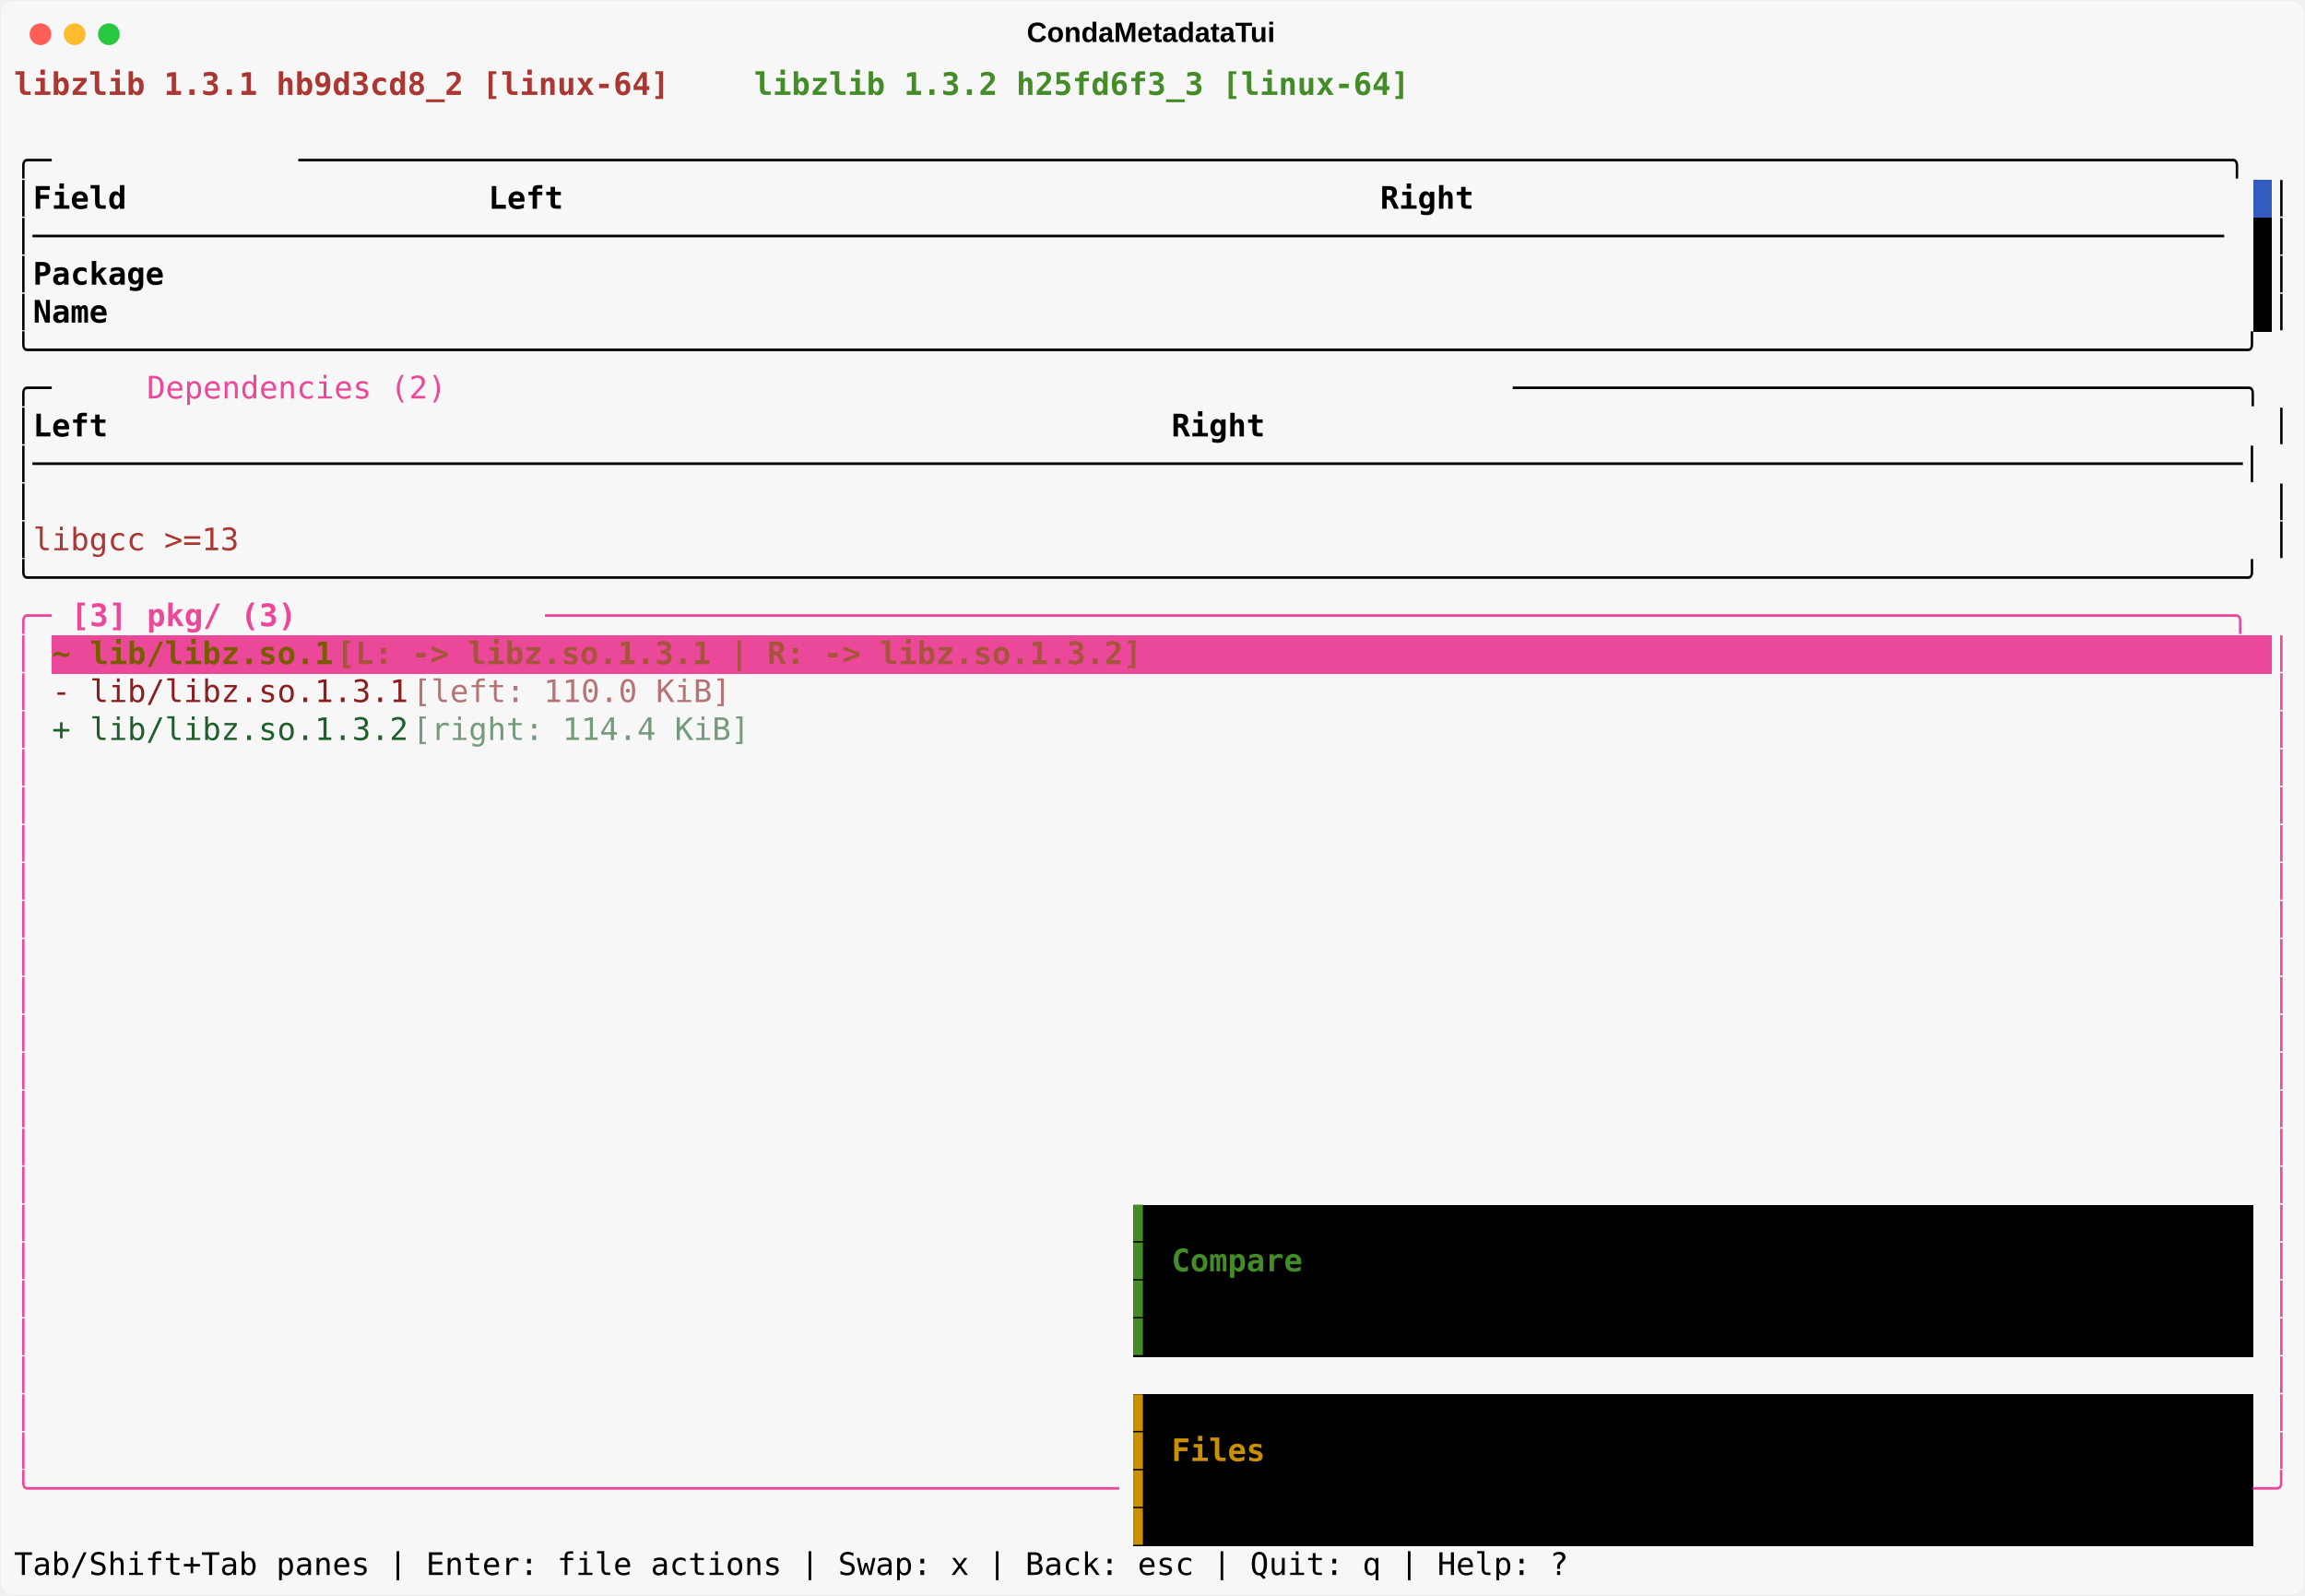
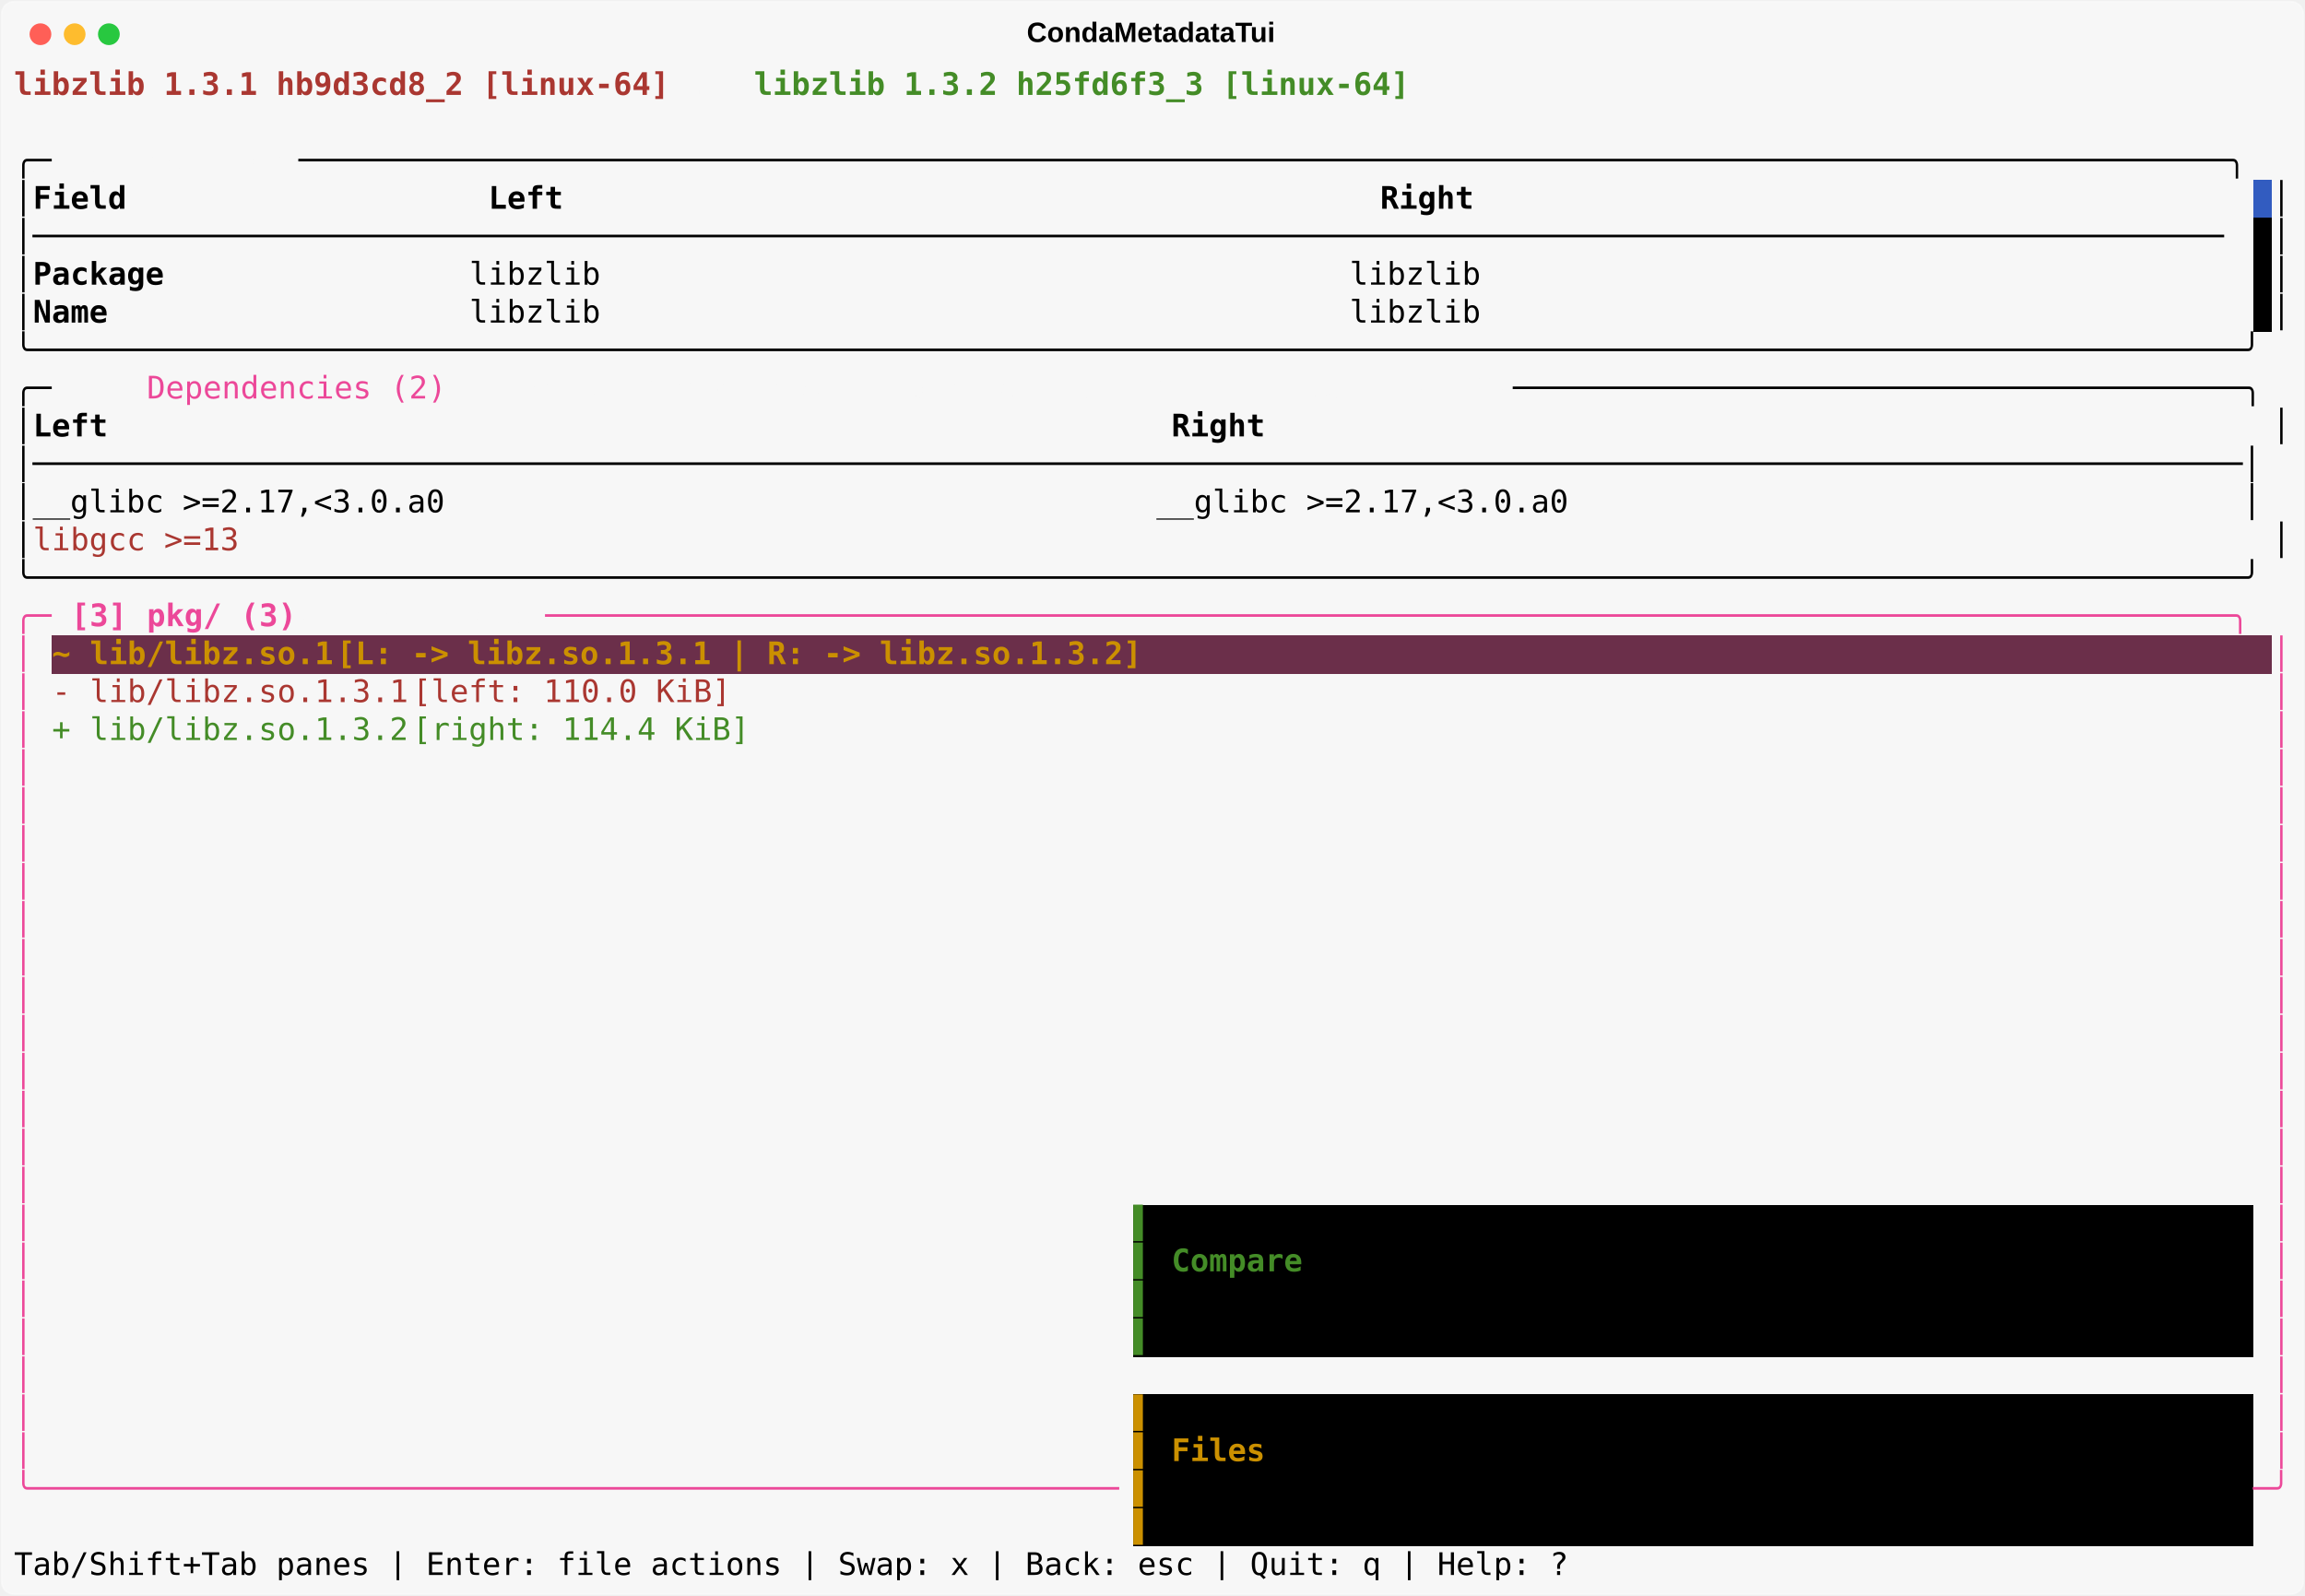
<svg xmlns="http://www.w3.org/2000/svg" class="rich-terminal" viewBox="0 0 1482 1026.0">
  <style>

    @font-face {
        font-family: "Fira Code";
        src: local("FiraCode-Regular"),
                url("https://cdnjs.cloudflare.com/ajax/libs/firacode/6.2.0/woff2/FiraCode-Regular.woff2") format("woff2"),
                url("https://cdnjs.cloudflare.com/ajax/libs/firacode/6.2.0/woff/FiraCode-Regular.woff") format("woff");
        font-style: normal;
        font-weight: 400;
    }
    @font-face {
        font-family: "Fira Code";
        src: local("FiraCode-Bold"),
                url("https://cdnjs.cloudflare.com/ajax/libs/firacode/6.2.0/woff2/FiraCode-Bold.woff2") format("woff2"),
                url("https://cdnjs.cloudflare.com/ajax/libs/firacode/6.2.0/woff/FiraCode-Bold.woff") format("woff");
        font-style: bold;
        font-weight: 700;
    }

    .terminal-matrix {
        font-family: Fira Code, monospace;
        font-size: 20px;
        line-height: 24.4px;
        font-variant-east-asian: full-width;
    }

    .terminal-title {
        font-size: 18px;
        font-weight: bold;
        font-family: arial;
    }

    .terminal-r1 { fill: #aa3731;font-weight: bold }
.terminal-r2 { fill: #f7f7f7;font-weight: bold }
.terminal-r3 { fill: #448c27;font-weight: bold }
.terminal-r4 { fill: #000000 }
.terminal-r5 { fill: #f7f7f7 }
.terminal-r6 { fill: #000000;font-weight: bold }
.terminal-r7 { fill: #ec4899 }
.terminal-r8 { fill: #aa3731 }
.terminal-r9 { fill: #448c27 }
.terminal-r10 { fill: #ec4899;font-weight: bold }
- .terminal-r11 { fill: #7a5c00;font-weight: bold }
- .terminal-r12 { fill: #a7543d;font-weight: bold }
- .terminal-r13 { fill: #ffffff;font-weight: bold }
- .terminal-r14 { fill: #8b1e1e }
- .terminal-r15 { fill: #b67474 }
- .terminal-r16 { fill: #1f5f2b }
- .terminal-r17 { fill: #759b7c }
- .terminal-r18 { fill: #cb9000 }
- .terminal-r19 { fill: #cb9000;font-weight: bold }
+ .terminal-r11 { fill: #cb9000;font-weight: bold }
+ .terminal-r12 { fill: #ffffff;font-weight: bold }
+ .terminal-r13 { fill: #cb9000 }
    </style>
  <defs>
    <clipPath id="terminal-clip-terminal">
      <rect x="0" y="0" width="1463.0" height="975.0" />
    </clipPath>
    <clipPath id="terminal-line-0">
      <rect x="0" y="1.5" width="1464" height="24.65" />
    </clipPath>
    <clipPath id="terminal-line-1">
      <rect x="0" y="25.9" width="1464" height="24.65" />
    </clipPath>
    <clipPath id="terminal-line-2">
      <rect x="0" y="50.3" width="1464" height="24.65" />
    </clipPath>
    <clipPath id="terminal-line-3">
      <rect x="0" y="74.7" width="1464" height="24.65" />
    </clipPath>
    <clipPath id="terminal-line-4">
      <rect x="0" y="99.1" width="1464" height="24.65" />
    </clipPath>
    <clipPath id="terminal-line-5">
      <rect x="0" y="123.5" width="1464" height="24.65" />
    </clipPath>
    <clipPath id="terminal-line-6">
      <rect x="0" y="147.9" width="1464" height="24.65" />
    </clipPath>
    <clipPath id="terminal-line-7">
      <rect x="0" y="172.3" width="1464" height="24.65" />
    </clipPath>
    <clipPath id="terminal-line-8">
      <rect x="0" y="196.7" width="1464" height="24.65" />
    </clipPath>
    <clipPath id="terminal-line-9">
      <rect x="0" y="221.1" width="1464" height="24.65" />
    </clipPath>
    <clipPath id="terminal-line-10">
      <rect x="0" y="245.5" width="1464" height="24.65" />
    </clipPath>
    <clipPath id="terminal-line-11">
      <rect x="0" y="269.9" width="1464" height="24.65" />
    </clipPath>
    <clipPath id="terminal-line-12">
      <rect x="0" y="294.3" width="1464" height="24.65" />
    </clipPath>
    <clipPath id="terminal-line-13">
      <rect x="0" y="318.7" width="1464" height="24.65" />
    </clipPath>
    <clipPath id="terminal-line-14">
      <rect x="0" y="343.1" width="1464" height="24.65" />
    </clipPath>
    <clipPath id="terminal-line-15">
      <rect x="0" y="367.5" width="1464" height="24.65" />
    </clipPath>
    <clipPath id="terminal-line-16">
      <rect x="0" y="391.9" width="1464" height="24.65" />
    </clipPath>
    <clipPath id="terminal-line-17">
      <rect x="0" y="416.3" width="1464" height="24.65" />
    </clipPath>
    <clipPath id="terminal-line-18">
      <rect x="0" y="440.7" width="1464" height="24.65" />
    </clipPath>
    <clipPath id="terminal-line-19">
      <rect x="0" y="465.1" width="1464" height="24.65" />
    </clipPath>
    <clipPath id="terminal-line-20">
      <rect x="0" y="489.5" width="1464" height="24.65" />
    </clipPath>
    <clipPath id="terminal-line-21">
      <rect x="0" y="513.9" width="1464" height="24.65" />
    </clipPath>
    <clipPath id="terminal-line-22">
      <rect x="0" y="538.3" width="1464" height="24.65" />
    </clipPath>
    <clipPath id="terminal-line-23">
      <rect x="0" y="562.7" width="1464" height="24.65" />
    </clipPath>
    <clipPath id="terminal-line-24">
      <rect x="0" y="587.1" width="1464" height="24.65" />
    </clipPath>
    <clipPath id="terminal-line-25">
      <rect x="0" y="611.5" width="1464" height="24.65" />
    </clipPath>
    <clipPath id="terminal-line-26">
      <rect x="0" y="635.9" width="1464" height="24.65" />
    </clipPath>
    <clipPath id="terminal-line-27">
      <rect x="0" y="660.3" width="1464" height="24.65" />
    </clipPath>
    <clipPath id="terminal-line-28">
      <rect x="0" y="684.7" width="1464" height="24.65" />
    </clipPath>
    <clipPath id="terminal-line-29">
      <rect x="0" y="709.1" width="1464" height="24.65" />
    </clipPath>
    <clipPath id="terminal-line-30">
      <rect x="0" y="733.5" width="1464" height="24.65" />
    </clipPath>
    <clipPath id="terminal-line-31">
      <rect x="0" y="757.9" width="1464" height="24.65" />
    </clipPath>
    <clipPath id="terminal-line-32">
      <rect x="0" y="782.3" width="1464" height="24.65" />
    </clipPath>
    <clipPath id="terminal-line-33">
      <rect x="0" y="806.7" width="1464" height="24.65" />
    </clipPath>
    <clipPath id="terminal-line-34">
      <rect x="0" y="831.1" width="1464" height="24.65" />
    </clipPath>
    <clipPath id="terminal-line-35">
      <rect x="0" y="855.5" width="1464" height="24.65" />
    </clipPath>
    <clipPath id="terminal-line-36">
      <rect x="0" y="879.9" width="1464" height="24.65" />
    </clipPath>
    <clipPath id="terminal-line-37">
      <rect x="0" y="904.3" width="1464" height="24.65" />
    </clipPath>
    <clipPath id="terminal-line-38">
      <rect x="0" y="928.7" width="1464" height="24.65" />
    </clipPath>
  </defs>
  <rect fill="#f7f7f7" stroke="rgba(255,255,255,0.35)" stroke-width="1" x="1" y="1" width="1480" height="1024" rx="8" />
  <text class="terminal-title" fill="#000000" text-anchor="middle" x="740" y="27">CondaMetadataTui</text>
  <g transform="translate(26,22)">
    <circle cx="0" cy="0" r="7" fill="#ff5f57" />
    <circle cx="22" cy="0" r="7" fill="#febc2e" />
    <circle cx="44" cy="0" r="7" fill="#28c840" />
  </g>
  <g transform="translate(9, 41)" clip-path="url(#terminal-clip-terminal)">
    <rect fill="#325cc0" x="1439.6" y="74.7" width="12.2" height="24.65" shape-rendering="crispEdges" />
    <rect fill="#000000" x="1439.6" y="99.1" width="12.2" height="24.65" shape-rendering="crispEdges" />
    <rect fill="#000000" x="1439.6" y="123.5" width="12.2" height="24.65" shape-rendering="crispEdges" />
    <rect fill="#000000" x="1439.6" y="147.9" width="12.2" height="24.65" shape-rendering="crispEdges" />
-     <rect fill="#ec4899" x="24.4" y="367.5" width="24.4" height="24.65" shape-rendering="crispEdges" />
-     <rect fill="#ec4899" x="48.8" y="367.5" width="158.6" height="24.65" shape-rendering="crispEdges" />
-     <rect fill="#ec4899" x="207.4" y="367.5" width="536.8" height="24.65" shape-rendering="crispEdges" />
-     <rect fill="#ec4899" x="744.2" y="367.5" width="707.6" height="24.65" shape-rendering="crispEdges" />
+     <rect fill="#6b2f4a" x="24.4" y="367.5" width="24.4" height="24.65" shape-rendering="crispEdges" />
+     <rect fill="#6b2f4a" x="48.8" y="367.5" width="158.6" height="24.65" shape-rendering="crispEdges" />
+     <rect fill="#6b2f4a" x="207.4" y="367.5" width="536.8" height="24.65" shape-rendering="crispEdges" />
+     <rect fill="#6b2f4a" x="744.2" y="367.5" width="707.6" height="24.65" shape-rendering="crispEdges" />
    <rect fill="#000000" x="719.8" y="733.5" width="12.2" height="24.65" shape-rendering="crispEdges" />
    <rect fill="#000000" x="732" y="733.5" width="707.6" height="24.65" shape-rendering="crispEdges" />
    <rect fill="#000000" x="719.8" y="757.9" width="12.2" height="24.65" shape-rendering="crispEdges" />
    <rect fill="#000000" x="732" y="757.9" width="12.2" height="24.65" shape-rendering="crispEdges" />
    <rect fill="#000000" x="744.2" y="757.9" width="85.4" height="24.65" shape-rendering="crispEdges" />
    <rect fill="#000000" x="829.6" y="757.9" width="610" height="24.65" shape-rendering="crispEdges" />
    <rect fill="#000000" x="719.8" y="782.3" width="12.2" height="24.65" shape-rendering="crispEdges" />
    <rect fill="#000000" x="732" y="782.3" width="12.2" height="24.65" shape-rendering="crispEdges" />
    <rect fill="#000000" x="744.2" y="782.3" width="390.4" height="24.65" shape-rendering="crispEdges" />
    <rect fill="#000000" x="1134.6" y="782.3" width="170.8" height="24.65" shape-rendering="crispEdges" />
    <rect fill="#000000" x="1305.4" y="782.3" width="134.2" height="24.65" shape-rendering="crispEdges" />
    <rect fill="#000000" x="719.8" y="806.7" width="12.2" height="24.65" shape-rendering="crispEdges" />
    <rect fill="#000000" x="732" y="806.7" width="707.6" height="24.65" shape-rendering="crispEdges" />
    <rect fill="#000000" x="719.8" y="855.5" width="12.2" height="24.65" shape-rendering="crispEdges" />
    <rect fill="#000000" x="732" y="855.5" width="707.6" height="24.65" shape-rendering="crispEdges" />
    <rect fill="#000000" x="719.8" y="879.9" width="12.2" height="24.65" shape-rendering="crispEdges" />
    <rect fill="#000000" x="732" y="879.9" width="12.2" height="24.65" shape-rendering="crispEdges" />
    <rect fill="#000000" x="744.2" y="879.9" width="61" height="24.65" shape-rendering="crispEdges" />
    <rect fill="#000000" x="805.2" y="879.9" width="634.4" height="24.65" shape-rendering="crispEdges" />
    <rect fill="#000000" x="719.8" y="904.3" width="12.2" height="24.65" shape-rendering="crispEdges" />
    <rect fill="#000000" x="732" y="904.3" width="12.2" height="24.65" shape-rendering="crispEdges" />
    <rect fill="#000000" x="744.2" y="904.3" width="524.6" height="24.65" shape-rendering="crispEdges" />
    <rect fill="#000000" x="1268.8" y="904.3" width="170.8" height="24.65" shape-rendering="crispEdges" />
    <rect fill="#000000" x="719.8" y="928.7" width="12.2" height="24.65" shape-rendering="crispEdges" />
    <rect fill="#000000" x="732" y="928.7" width="707.6" height="24.65" shape-rendering="crispEdges" />
    <g class="terminal-matrix">
      <text class="terminal-r1" x="0" y="20" textLength="427" clip-path="url(#terminal-line-0)">libzlib 1.3.1 hb9d3cd8_2 [linux-64]</text>
      <text class="terminal-r2" x="427" y="20" textLength="48.8" clip-path="url(#terminal-line-0)"> vs </text>
      <text class="terminal-r3" x="475.8" y="20" textLength="427" clip-path="url(#terminal-line-0)">libzlib 1.3.2 h25fd6f3_3 [linux-64]</text>
      <text class="terminal-r4" x="1464" y="20" textLength="12.2" clip-path="url(#terminal-line-0)">
</text>
      <text class="terminal-r4" x="1464" y="44.4" textLength="12.2" clip-path="url(#terminal-line-1)">
</text>
      <text class="terminal-r4" x="0" y="68.8" textLength="36.6" clip-path="url(#terminal-line-2)">╭─ </text>
      <text class="terminal-r5" x="36.6" y="68.8" textLength="146.4" clip-path="url(#terminal-line-2)">[1] Metadata</text>
      <text class="terminal-r4" x="183" y="68.8" textLength="1281" clip-path="url(#terminal-line-2)"> ───────────────────────────────────────────────────────────────────────────────────────────────────────╮</text>
      <text class="terminal-r4" x="1464" y="68.8" textLength="12.2" clip-path="url(#terminal-line-2)">
</text>
      <text class="terminal-r4" x="0" y="93.2" textLength="12.2" clip-path="url(#terminal-line-3)">│</text>
      <text class="terminal-r6" x="12.2" y="93.2" textLength="280.6" clip-path="url(#terminal-line-3)">Field                  </text>
      <text class="terminal-r6" x="305" y="93.2" textLength="561.2" clip-path="url(#terminal-line-3)">Left                                          </text>
      <text class="terminal-r6" x="878.4" y="93.2" textLength="561.2" clip-path="url(#terminal-line-3)">Right                                         </text>
      <text class="terminal-r4" x="1451.8" y="93.2" textLength="12.2" clip-path="url(#terminal-line-3)">│</text>
      <text class="terminal-r4" x="1464" y="93.2" textLength="12.2" clip-path="url(#terminal-line-3)">
</text>
      <text class="terminal-r4" x="0" y="117.6" textLength="1439.6" clip-path="url(#terminal-line-4)">│─────────────────────────────────────────────────────────────────────────────────────────────────────────────────────</text>
      <text class="terminal-r4" x="1451.8" y="117.6" textLength="12.2" clip-path="url(#terminal-line-4)">│</text>
      <text class="terminal-r4" x="1464" y="117.6" textLength="12.2" clip-path="url(#terminal-line-4)">
</text>
      <text class="terminal-r4" x="0" y="142" textLength="12.2" clip-path="url(#terminal-line-5)">│</text>
      <text class="terminal-r6" x="12.2" y="142" textLength="280.6" clip-path="url(#terminal-line-5)">Package                </text>
-       <text class="terminal-r5" x="305" y="142" textLength="549" clip-path="url(#terminal-line-5)">libzlib                                      </text>
-       <text class="terminal-r5" x="878.4" y="142" textLength="561.2" clip-path="url(#terminal-line-5)">libzlib                                       </text>
+       <text class="terminal-r4" x="292.8" y="142" textLength="1146.8" clip-path="url(#terminal-line-5)"> libzlib                                        libzlib                                       </text>
      <text class="terminal-r4" x="1451.8" y="142" textLength="12.2" clip-path="url(#terminal-line-5)">│</text>
      <text class="terminal-r4" x="1464" y="142" textLength="12.2" clip-path="url(#terminal-line-5)">
</text>
      <text class="terminal-r4" x="0" y="166.4" textLength="12.2" clip-path="url(#terminal-line-6)">│</text>
      <text class="terminal-r6" x="12.2" y="166.4" textLength="280.6" clip-path="url(#terminal-line-6)">Name                   </text>
-       <text class="terminal-r5" x="305" y="166.4" textLength="549" clip-path="url(#terminal-line-6)">libzlib                                      </text>
-       <text class="terminal-r5" x="878.4" y="166.4" textLength="561.2" clip-path="url(#terminal-line-6)">libzlib                                       </text>
+       <text class="terminal-r4" x="292.8" y="166.4" textLength="1146.8" clip-path="url(#terminal-line-6)"> libzlib                                        libzlib                                       </text>
      <text class="terminal-r4" x="1451.8" y="166.4" textLength="12.2" clip-path="url(#terminal-line-6)">│</text>
      <text class="terminal-r4" x="1464" y="166.4" textLength="12.2" clip-path="url(#terminal-line-6)">
</text>
      <text class="terminal-r4" x="0" y="190.8" textLength="1464" clip-path="url(#terminal-line-7)">╰──────────────────────────────────────────────────────────────────────────────────────────────────────────────────────╯</text>
      <text class="terminal-r4" x="1464" y="190.8" textLength="12.2" clip-path="url(#terminal-line-7)">
</text>
      <text class="terminal-r4" x="0" y="215.2" textLength="36.6" clip-path="url(#terminal-line-8)">╭─ </text>
      <text class="terminal-r5" x="36.6" y="215.2" textLength="48.8" clip-path="url(#terminal-line-8)">[2] </text>
      <text class="terminal-r7" x="85.4" y="215.2" textLength="195.2" clip-path="url(#terminal-line-8)">Dependencies (2)</text>
      <text class="terminal-r5" x="280.6" y="215.2" textLength="36.6" clip-path="url(#terminal-line-8)"> - </text>
      <text class="terminal-r5" x="317.2" y="215.2" textLength="207.4" clip-path="url(#terminal-line-8)">Extra depends (0)</text>
      <text class="terminal-r5" x="524.6" y="215.2" textLength="36.6" clip-path="url(#terminal-line-8)"> - </text>
      <text class="terminal-r5" x="561.2" y="215.2" textLength="183" clip-path="url(#terminal-line-8)">Constraints (1)</text>
      <text class="terminal-r5" x="744.2" y="215.2" textLength="36.6" clip-path="url(#terminal-line-8)"> - </text>
      <text class="terminal-r5" x="780.8" y="215.2" textLength="183" clip-path="url(#terminal-line-8)">Run exports (1)</text>
      <text class="terminal-r4" x="963.8" y="215.2" textLength="500.2" clip-path="url(#terminal-line-8)"> ───────────────────────────────────────╮</text>
      <text class="terminal-r4" x="1464" y="215.2" textLength="12.2" clip-path="url(#terminal-line-8)">
</text>
      <text class="terminal-r4" x="0" y="239.6" textLength="12.2" clip-path="url(#terminal-line-9)">│</text>
      <text class="terminal-r6" x="12.2" y="239.6" textLength="719.8" clip-path="url(#terminal-line-9)">Left                                                       </text>
      <text class="terminal-r6" x="744.2" y="239.6" textLength="707.6" clip-path="url(#terminal-line-9)">Right                                                     </text>
      <text class="terminal-r4" x="1451.8" y="239.6" textLength="12.2" clip-path="url(#terminal-line-9)">│</text>
      <text class="terminal-r4" x="1464" y="239.6" textLength="12.2" clip-path="url(#terminal-line-9)">
</text>
      <text class="terminal-r4" x="0" y="264" textLength="1464" clip-path="url(#terminal-line-10)">│──────────────────────────────────────────────────────────────────────────────────────────────────────────────────────│</text>
      <text class="terminal-r4" x="1464" y="264" textLength="12.2" clip-path="url(#terminal-line-10)">
</text>
-       <text class="terminal-r4" x="0" y="288.4" textLength="12.2" clip-path="url(#terminal-line-11)">│</text>
-       <text class="terminal-r5" x="12.2" y="288.4" textLength="707.6" clip-path="url(#terminal-line-11)">__glibc &gt;=2.17,&lt;3.0.a0                                    </text>
-       <text class="terminal-r5" x="744.2" y="288.4" textLength="707.6" clip-path="url(#terminal-line-11)">__glibc &gt;=2.17,&lt;3.0.a0                                    </text>
-       <text class="terminal-r4" x="1451.8" y="288.4" textLength="12.2" clip-path="url(#terminal-line-11)">│</text>
+       <text class="terminal-r4" x="0" y="288.4" textLength="1464" clip-path="url(#terminal-line-11)">│__glibc &gt;=2.17,&lt;3.0.a0                                      __glibc &gt;=2.17,&lt;3.0.a0                                    │</text>
      <text class="terminal-r4" x="1464" y="288.4" textLength="12.2" clip-path="url(#terminal-line-11)">
</text>
      <text class="terminal-r4" x="0" y="312.8" textLength="12.2" clip-path="url(#terminal-line-12)">│</text>
      <text class="terminal-r8" x="12.2" y="312.8" textLength="707.6" clip-path="url(#terminal-line-12)">libgcc &gt;=13                                               </text>
      <text class="terminal-r4" x="1451.8" y="312.8" textLength="12.2" clip-path="url(#terminal-line-12)">│</text>
      <text class="terminal-r4" x="1464" y="312.8" textLength="12.2" clip-path="url(#terminal-line-12)">
</text>
      <text class="terminal-r4" x="0" y="337.2" textLength="1464" clip-path="url(#terminal-line-13)">╰──────────────────────────────────────────────────────────────────────────────────────────────────────────────────────╯</text>
      <text class="terminal-r4" x="1464" y="337.2" textLength="12.2" clip-path="url(#terminal-line-13)">
</text>
      <text class="terminal-r7" x="0" y="361.6" textLength="36.6" clip-path="url(#terminal-line-14)">╭─ </text>
      <text class="terminal-r10" x="36.6" y="361.6" textLength="48.8" clip-path="url(#terminal-line-14)">[3] </text>
      <text class="terminal-r10" x="85.4" y="361.6" textLength="97.6" clip-path="url(#terminal-line-14)">pkg/ (3)</text>
      <text class="terminal-r5" x="183" y="361.6" textLength="36.6" clip-path="url(#terminal-line-14)"> - </text>
      <text class="terminal-r5" x="219.6" y="361.6" textLength="122" clip-path="url(#terminal-line-14)">info/ (18)</text>
      <text class="terminal-r7" x="341.6" y="361.6" textLength="1122.4" clip-path="url(#terminal-line-14)"> ──────────────────────────────────────────────────────────────────────────────────────────╮</text>
      <text class="terminal-r4" x="1464" y="361.6" textLength="12.2" clip-path="url(#terminal-line-14)">
</text>
      <text class="terminal-r7" x="0" y="386" textLength="12.2" clip-path="url(#terminal-line-15)">│</text>
      <text class="terminal-r11" x="24.4" y="386" textLength="24.4" clip-path="url(#terminal-line-15)">~ </text>
      <text class="terminal-r11" x="48.8" y="386" textLength="158.6" clip-path="url(#terminal-line-15)">lib/libz.so.1</text>
-       <text class="terminal-r12" x="207.4" y="386" textLength="536.8" clip-path="url(#terminal-line-15)"> [L: -&gt; libz.so.1.3.1 | R: -&gt; libz.so.1.3.2]</text>
+       <text class="terminal-r11" x="207.4" y="386" textLength="536.8" clip-path="url(#terminal-line-15)"> [L: -&gt; libz.so.1.3.1 | R: -&gt; libz.so.1.3.2]</text>
      <text class="terminal-r7" x="1451.8" y="386" textLength="12.2" clip-path="url(#terminal-line-15)">│</text>
      <text class="terminal-r4" x="1464" y="386" textLength="12.2" clip-path="url(#terminal-line-15)">
</text>
      <text class="terminal-r7" x="0" y="410.4" textLength="12.2" clip-path="url(#terminal-line-16)">│</text>
-       <text class="terminal-r14" x="24.4" y="410.4" textLength="24.4" clip-path="url(#terminal-line-16)">- </text>
-       <text class="terminal-r14" x="48.8" y="410.4" textLength="207.4" clip-path="url(#terminal-line-16)">lib/libz.so.1.3.1</text>
-       <text class="terminal-r15" x="256.2" y="410.4" textLength="219.6" clip-path="url(#terminal-line-16)"> [left: 110.0 KiB]</text>
+       <text class="terminal-r8" x="24.4" y="410.4" textLength="24.4" clip-path="url(#terminal-line-16)">- </text>
+       <text class="terminal-r8" x="48.8" y="410.4" textLength="207.4" clip-path="url(#terminal-line-16)">lib/libz.so.1.3.1</text>
+       <text class="terminal-r8" x="256.2" y="410.4" textLength="219.6" clip-path="url(#terminal-line-16)"> [left: 110.0 KiB]</text>
      <text class="terminal-r7" x="1451.8" y="410.4" textLength="12.2" clip-path="url(#terminal-line-16)">│</text>
      <text class="terminal-r4" x="1464" y="410.4" textLength="12.2" clip-path="url(#terminal-line-16)">
</text>
      <text class="terminal-r7" x="0" y="434.8" textLength="12.2" clip-path="url(#terminal-line-17)">│</text>
-       <text class="terminal-r16" x="24.4" y="434.8" textLength="24.4" clip-path="url(#terminal-line-17)">+ </text>
-       <text class="terminal-r16" x="48.8" y="434.8" textLength="207.4" clip-path="url(#terminal-line-17)">lib/libz.so.1.3.2</text>
-       <text class="terminal-r17" x="256.2" y="434.8" textLength="231.8" clip-path="url(#terminal-line-17)"> [right: 114.4 KiB]</text>
+       <text class="terminal-r9" x="24.4" y="434.8" textLength="24.4" clip-path="url(#terminal-line-17)">+ </text>
+       <text class="terminal-r9" x="48.8" y="434.8" textLength="207.4" clip-path="url(#terminal-line-17)">lib/libz.so.1.3.2</text>
+       <text class="terminal-r9" x="256.2" y="434.8" textLength="231.8" clip-path="url(#terminal-line-17)"> [right: 114.4 KiB]</text>
      <text class="terminal-r7" x="1451.8" y="434.8" textLength="12.2" clip-path="url(#terminal-line-17)">│</text>
      <text class="terminal-r4" x="1464" y="434.8" textLength="12.2" clip-path="url(#terminal-line-17)">
</text>
      <text class="terminal-r7" x="0" y="459.2" textLength="12.2" clip-path="url(#terminal-line-18)">│</text>
      <text class="terminal-r7" x="1451.8" y="459.2" textLength="12.2" clip-path="url(#terminal-line-18)">│</text>
      <text class="terminal-r4" x="1464" y="459.2" textLength="12.2" clip-path="url(#terminal-line-18)">
</text>
      <text class="terminal-r7" x="0" y="483.6" textLength="12.2" clip-path="url(#terminal-line-19)">│</text>
      <text class="terminal-r7" x="1451.8" y="483.6" textLength="12.2" clip-path="url(#terminal-line-19)">│</text>
      <text class="terminal-r4" x="1464" y="483.6" textLength="12.2" clip-path="url(#terminal-line-19)">
</text>
      <text class="terminal-r7" x="0" y="508" textLength="12.2" clip-path="url(#terminal-line-20)">│</text>
      <text class="terminal-r7" x="1451.8" y="508" textLength="12.2" clip-path="url(#terminal-line-20)">│</text>
      <text class="terminal-r4" x="1464" y="508" textLength="12.2" clip-path="url(#terminal-line-20)">
</text>
      <text class="terminal-r7" x="0" y="532.4" textLength="12.2" clip-path="url(#terminal-line-21)">│</text>
      <text class="terminal-r7" x="1451.8" y="532.4" textLength="12.2" clip-path="url(#terminal-line-21)">│</text>
      <text class="terminal-r4" x="1464" y="532.4" textLength="12.2" clip-path="url(#terminal-line-21)">
</text>
      <text class="terminal-r7" x="0" y="556.8" textLength="12.2" clip-path="url(#terminal-line-22)">│</text>
      <text class="terminal-r7" x="1451.8" y="556.8" textLength="12.2" clip-path="url(#terminal-line-22)">│</text>
      <text class="terminal-r4" x="1464" y="556.8" textLength="12.2" clip-path="url(#terminal-line-22)">
</text>
      <text class="terminal-r7" x="0" y="581.2" textLength="12.2" clip-path="url(#terminal-line-23)">│</text>
      <text class="terminal-r7" x="1451.8" y="581.2" textLength="12.2" clip-path="url(#terminal-line-23)">│</text>
      <text class="terminal-r4" x="1464" y="581.2" textLength="12.2" clip-path="url(#terminal-line-23)">
</text>
      <text class="terminal-r7" x="0" y="605.6" textLength="12.2" clip-path="url(#terminal-line-24)">│</text>
      <text class="terminal-r7" x="1451.8" y="605.6" textLength="12.2" clip-path="url(#terminal-line-24)">│</text>
      <text class="terminal-r4" x="1464" y="605.6" textLength="12.2" clip-path="url(#terminal-line-24)">
</text>
      <text class="terminal-r7" x="0" y="630" textLength="12.2" clip-path="url(#terminal-line-25)">│</text>
      <text class="terminal-r7" x="1451.8" y="630" textLength="12.2" clip-path="url(#terminal-line-25)">│</text>
      <text class="terminal-r4" x="1464" y="630" textLength="12.2" clip-path="url(#terminal-line-25)">
</text>
      <text class="terminal-r7" x="0" y="654.4" textLength="12.2" clip-path="url(#terminal-line-26)">│</text>
      <text class="terminal-r7" x="1451.8" y="654.4" textLength="12.2" clip-path="url(#terminal-line-26)">│</text>
      <text class="terminal-r4" x="1464" y="654.4" textLength="12.2" clip-path="url(#terminal-line-26)">
</text>
      <text class="terminal-r7" x="0" y="678.8" textLength="12.2" clip-path="url(#terminal-line-27)">│</text>
      <text class="terminal-r7" x="1451.8" y="678.8" textLength="12.2" clip-path="url(#terminal-line-27)">│</text>
      <text class="terminal-r4" x="1464" y="678.8" textLength="12.2" clip-path="url(#terminal-line-27)">
</text>
      <text class="terminal-r7" x="0" y="703.2" textLength="12.2" clip-path="url(#terminal-line-28)">│</text>
      <text class="terminal-r7" x="1451.8" y="703.2" textLength="12.2" clip-path="url(#terminal-line-28)">│</text>
      <text class="terminal-r4" x="1464" y="703.2" textLength="12.2" clip-path="url(#terminal-line-28)">
</text>
      <text class="terminal-r7" x="0" y="727.6" textLength="12.2" clip-path="url(#terminal-line-29)">│</text>
      <text class="terminal-r7" x="1451.8" y="727.6" textLength="12.2" clip-path="url(#terminal-line-29)">│</text>
      <text class="terminal-r4" x="1464" y="727.6" textLength="12.2" clip-path="url(#terminal-line-29)">
</text>
      <text class="terminal-r7" x="0" y="752" textLength="12.2" clip-path="url(#terminal-line-30)">│</text>
      <text class="terminal-r9" x="719.8" y="752" textLength="12.2" clip-path="url(#terminal-line-30)">▌</text>
      <text class="terminal-r7" x="1451.8" y="752" textLength="12.2" clip-path="url(#terminal-line-30)">│</text>
      <text class="terminal-r4" x="1464" y="752" textLength="12.2" clip-path="url(#terminal-line-30)">
</text>
      <text class="terminal-r7" x="0" y="776.4" textLength="12.2" clip-path="url(#terminal-line-31)">│</text>
      <text class="terminal-r9" x="719.8" y="776.4" textLength="12.2" clip-path="url(#terminal-line-31)">▌</text>
      <text class="terminal-r3" x="744.2" y="776.4" textLength="85.4" clip-path="url(#terminal-line-31)">Compare</text>
      <text class="terminal-r7" x="1451.8" y="776.4" textLength="12.2" clip-path="url(#terminal-line-31)">│</text>
      <text class="terminal-r4" x="1464" y="776.4" textLength="12.2" clip-path="url(#terminal-line-31)">
</text>
      <text class="terminal-r7" x="0" y="800.8" textLength="12.2" clip-path="url(#terminal-line-32)">│</text>
      <text class="terminal-r9" x="719.8" y="800.8" textLength="12.2" clip-path="url(#terminal-line-32)">▌</text>
      <text class="terminal-r4" x="744.2" y="800.8" textLength="390.4" clip-path="url(#terminal-line-32)">Stored libzlib 1.3.2 h25fd6f3_3 </text>
      <text class="terminal-r4" x="1134.6" y="800.8" textLength="170.8" clip-path="url(#terminal-line-32)"> as compare A.</text>
      <text class="terminal-r7" x="1451.8" y="800.8" textLength="12.2" clip-path="url(#terminal-line-32)">│</text>
      <text class="terminal-r4" x="1464" y="800.8" textLength="12.2" clip-path="url(#terminal-line-32)">
</text>
      <text class="terminal-r7" x="0" y="825.2" textLength="12.2" clip-path="url(#terminal-line-33)">│</text>
      <text class="terminal-r9" x="719.8" y="825.2" textLength="12.2" clip-path="url(#terminal-line-33)">▌</text>
      <text class="terminal-r7" x="1451.8" y="825.2" textLength="12.2" clip-path="url(#terminal-line-33)">│</text>
      <text class="terminal-r4" x="1464" y="825.2" textLength="12.2" clip-path="url(#terminal-line-33)">
</text>
      <text class="terminal-r7" x="0" y="849.6" textLength="12.2" clip-path="url(#terminal-line-34)">│</text>
      <text class="terminal-r7" x="1451.8" y="849.6" textLength="12.2" clip-path="url(#terminal-line-34)">│</text>
      <text class="terminal-r4" x="1464" y="849.6" textLength="12.2" clip-path="url(#terminal-line-34)">
</text>
      <text class="terminal-r7" x="0" y="874" textLength="12.2" clip-path="url(#terminal-line-35)">│</text>
-       <text class="terminal-r18" x="719.8" y="874" textLength="12.2" clip-path="url(#terminal-line-35)">▌</text>
+       <text class="terminal-r13" x="719.8" y="874" textLength="12.2" clip-path="url(#terminal-line-35)">▌</text>
      <text class="terminal-r7" x="1451.8" y="874" textLength="12.2" clip-path="url(#terminal-line-35)">│</text>
      <text class="terminal-r4" x="1464" y="874" textLength="12.2" clip-path="url(#terminal-line-35)">
</text>
      <text class="terminal-r7" x="0" y="898.4" textLength="12.2" clip-path="url(#terminal-line-36)">│</text>
-       <text class="terminal-r18" x="719.8" y="898.4" textLength="12.2" clip-path="url(#terminal-line-36)">▌</text>
-       <text class="terminal-r19" x="744.2" y="898.4" textLength="61" clip-path="url(#terminal-line-36)">Files</text>
+       <text class="terminal-r13" x="719.8" y="898.4" textLength="12.2" clip-path="url(#terminal-line-36)">▌</text>
+       <text class="terminal-r11" x="744.2" y="898.4" textLength="61" clip-path="url(#terminal-line-36)">Files</text>
      <text class="terminal-r7" x="1451.8" y="898.4" textLength="12.2" clip-path="url(#terminal-line-36)">│</text>
      <text class="terminal-r4" x="1464" y="898.4" textLength="12.2" clip-path="url(#terminal-line-36)">
</text>
      <text class="terminal-r7" x="0" y="922.8" textLength="719.8" clip-path="url(#terminal-line-37)">╰──────────────────────────────────────────────────────────</text>
-       <text class="terminal-r18" x="719.8" y="922.8" textLength="12.2" clip-path="url(#terminal-line-37)">▌</text>
+       <text class="terminal-r13" x="719.8" y="922.8" textLength="12.2" clip-path="url(#terminal-line-37)">▌</text>
      <text class="terminal-r4" x="744.2" y="922.8" textLength="524.6" clip-path="url(#terminal-line-37)">Symlinks cannot be previewed or downloaded.</text>
      <text class="terminal-r7" x="1439.6" y="922.8" textLength="24.4" clip-path="url(#terminal-line-37)">─╯</text>
      <text class="terminal-r4" x="1464" y="922.8" textLength="12.2" clip-path="url(#terminal-line-37)">
</text>
-       <text class="terminal-r18" x="719.8" y="947.2" textLength="12.2" clip-path="url(#terminal-line-38)">▌</text>
+       <text class="terminal-r13" x="719.8" y="947.2" textLength="12.2" clip-path="url(#terminal-line-38)">▌</text>
      <text class="terminal-r4" x="1464" y="947.2" textLength="12.2" clip-path="url(#terminal-line-38)">
</text>
      <text class="terminal-r4" x="0" y="971.6" textLength="1012.6" clip-path="url(#terminal-line-39)">Tab/Shift+Tab panes | Enter: file actions | Swap: x | Back: esc | Quit: q | Help: ?</text>
    </g>
  </g>
</svg>
